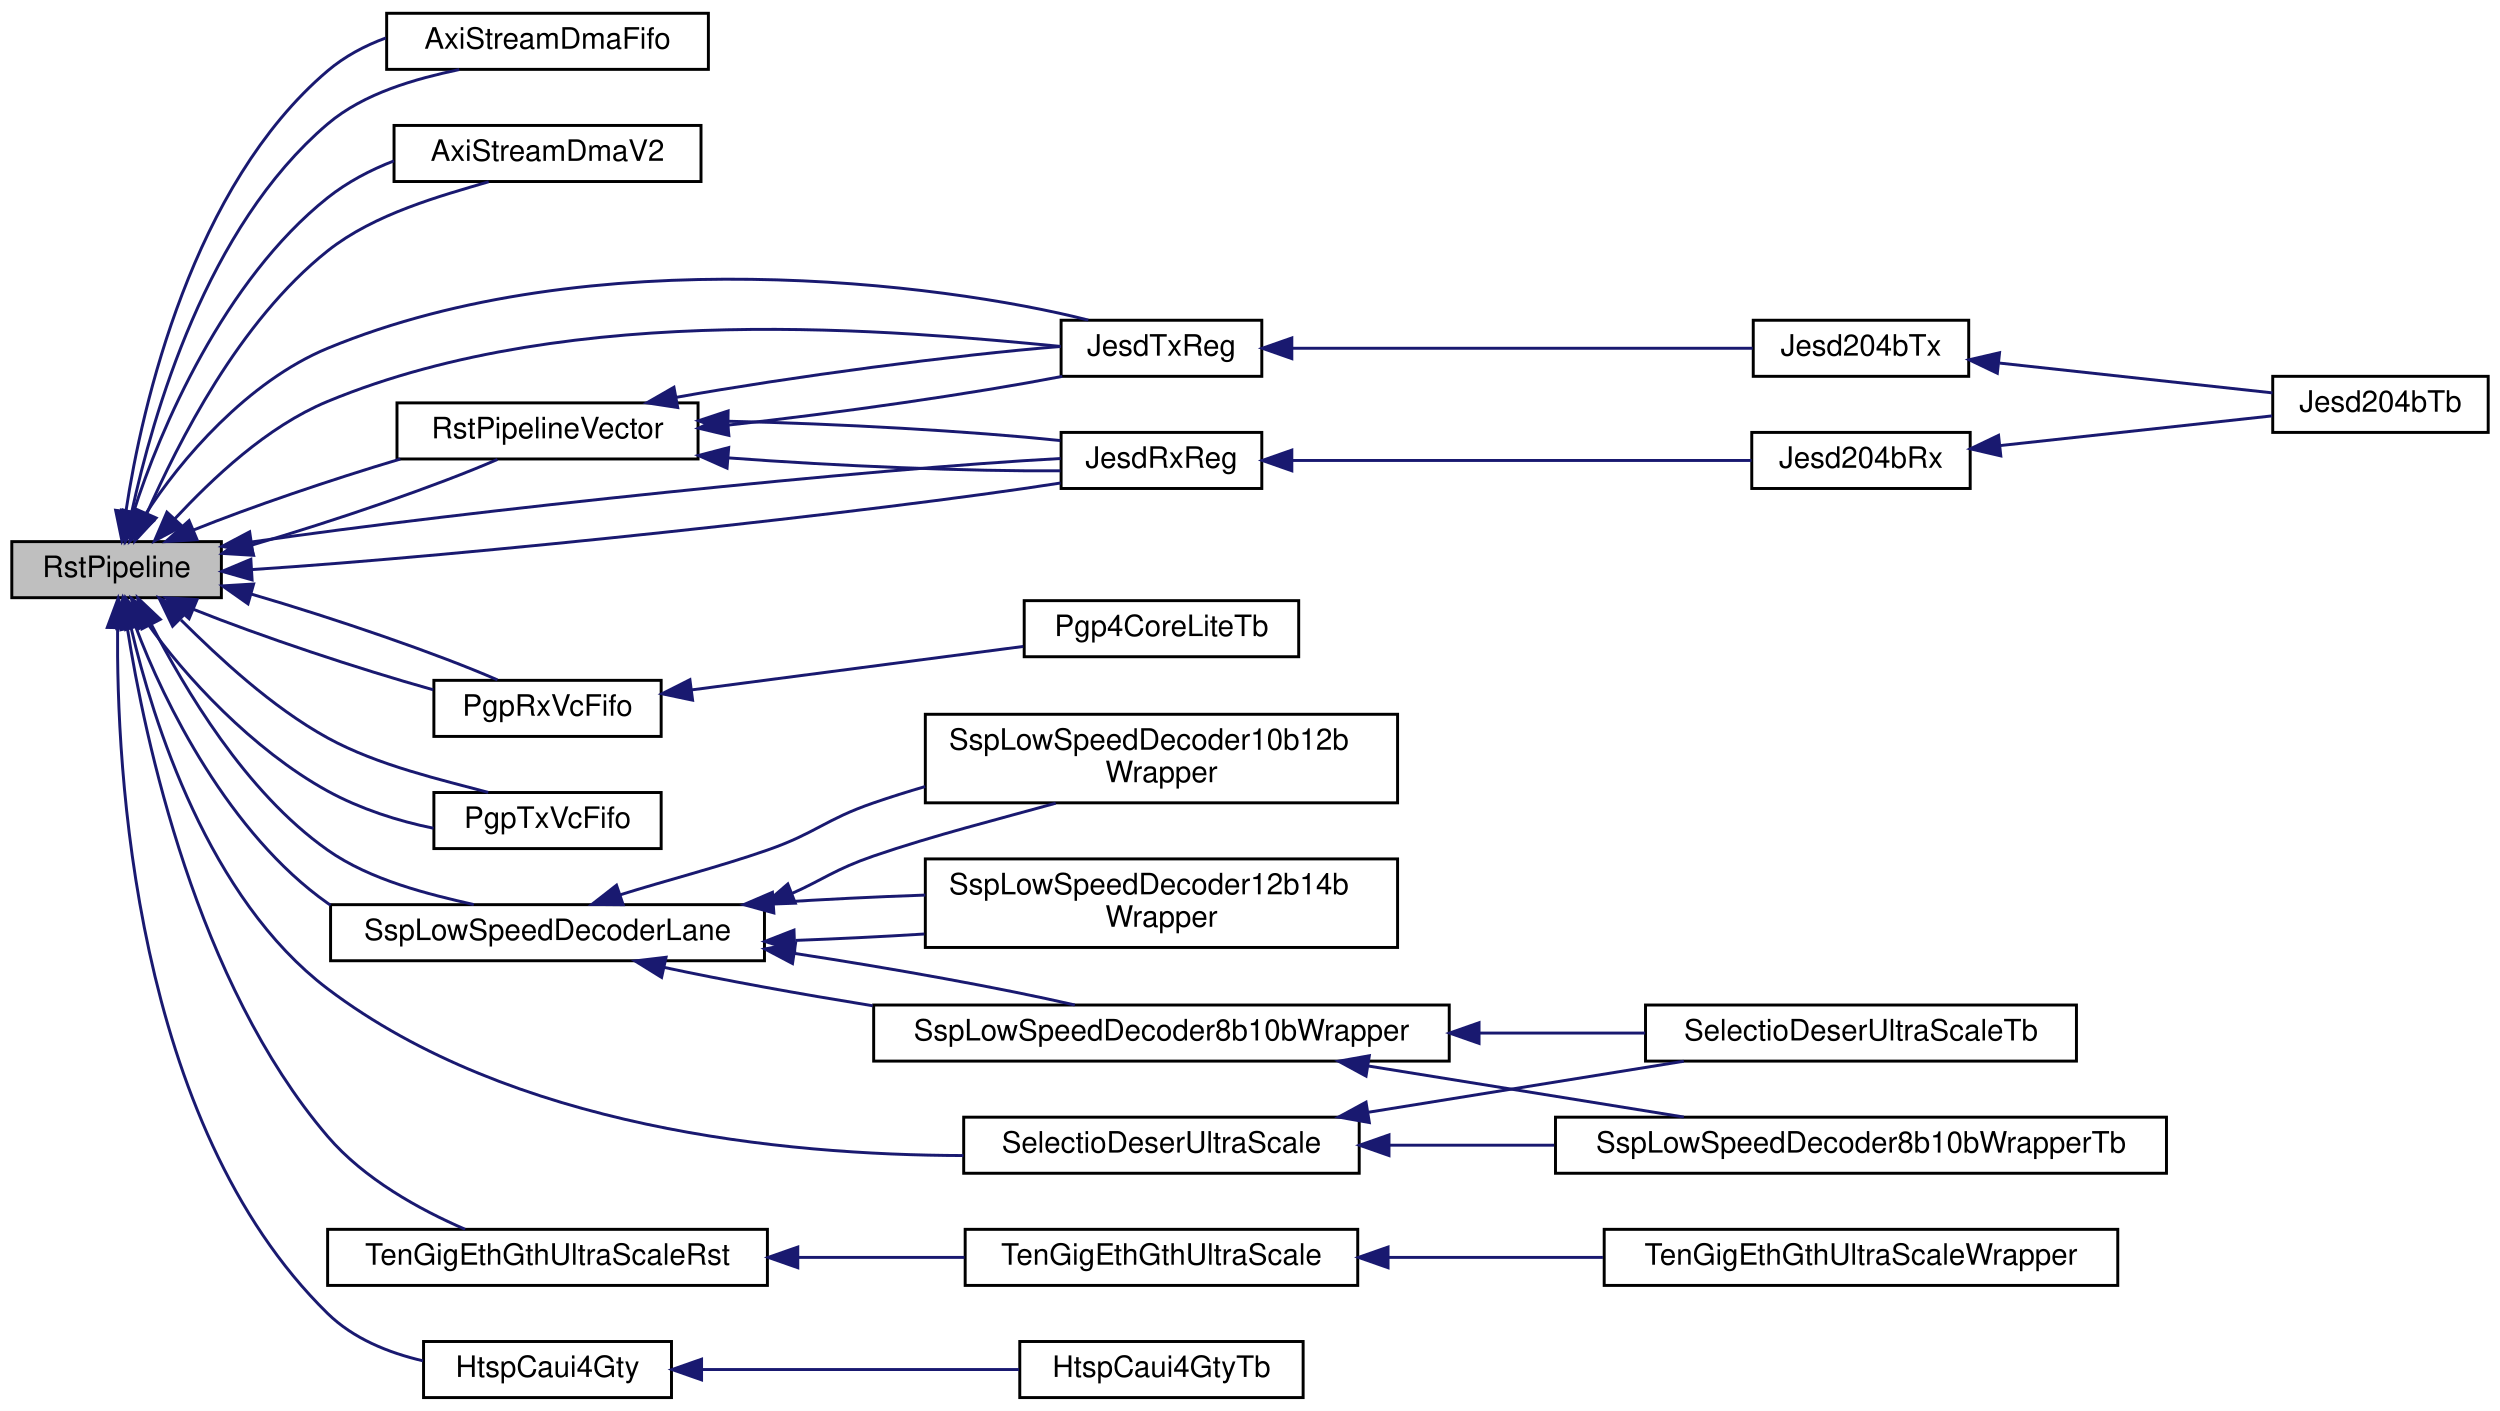
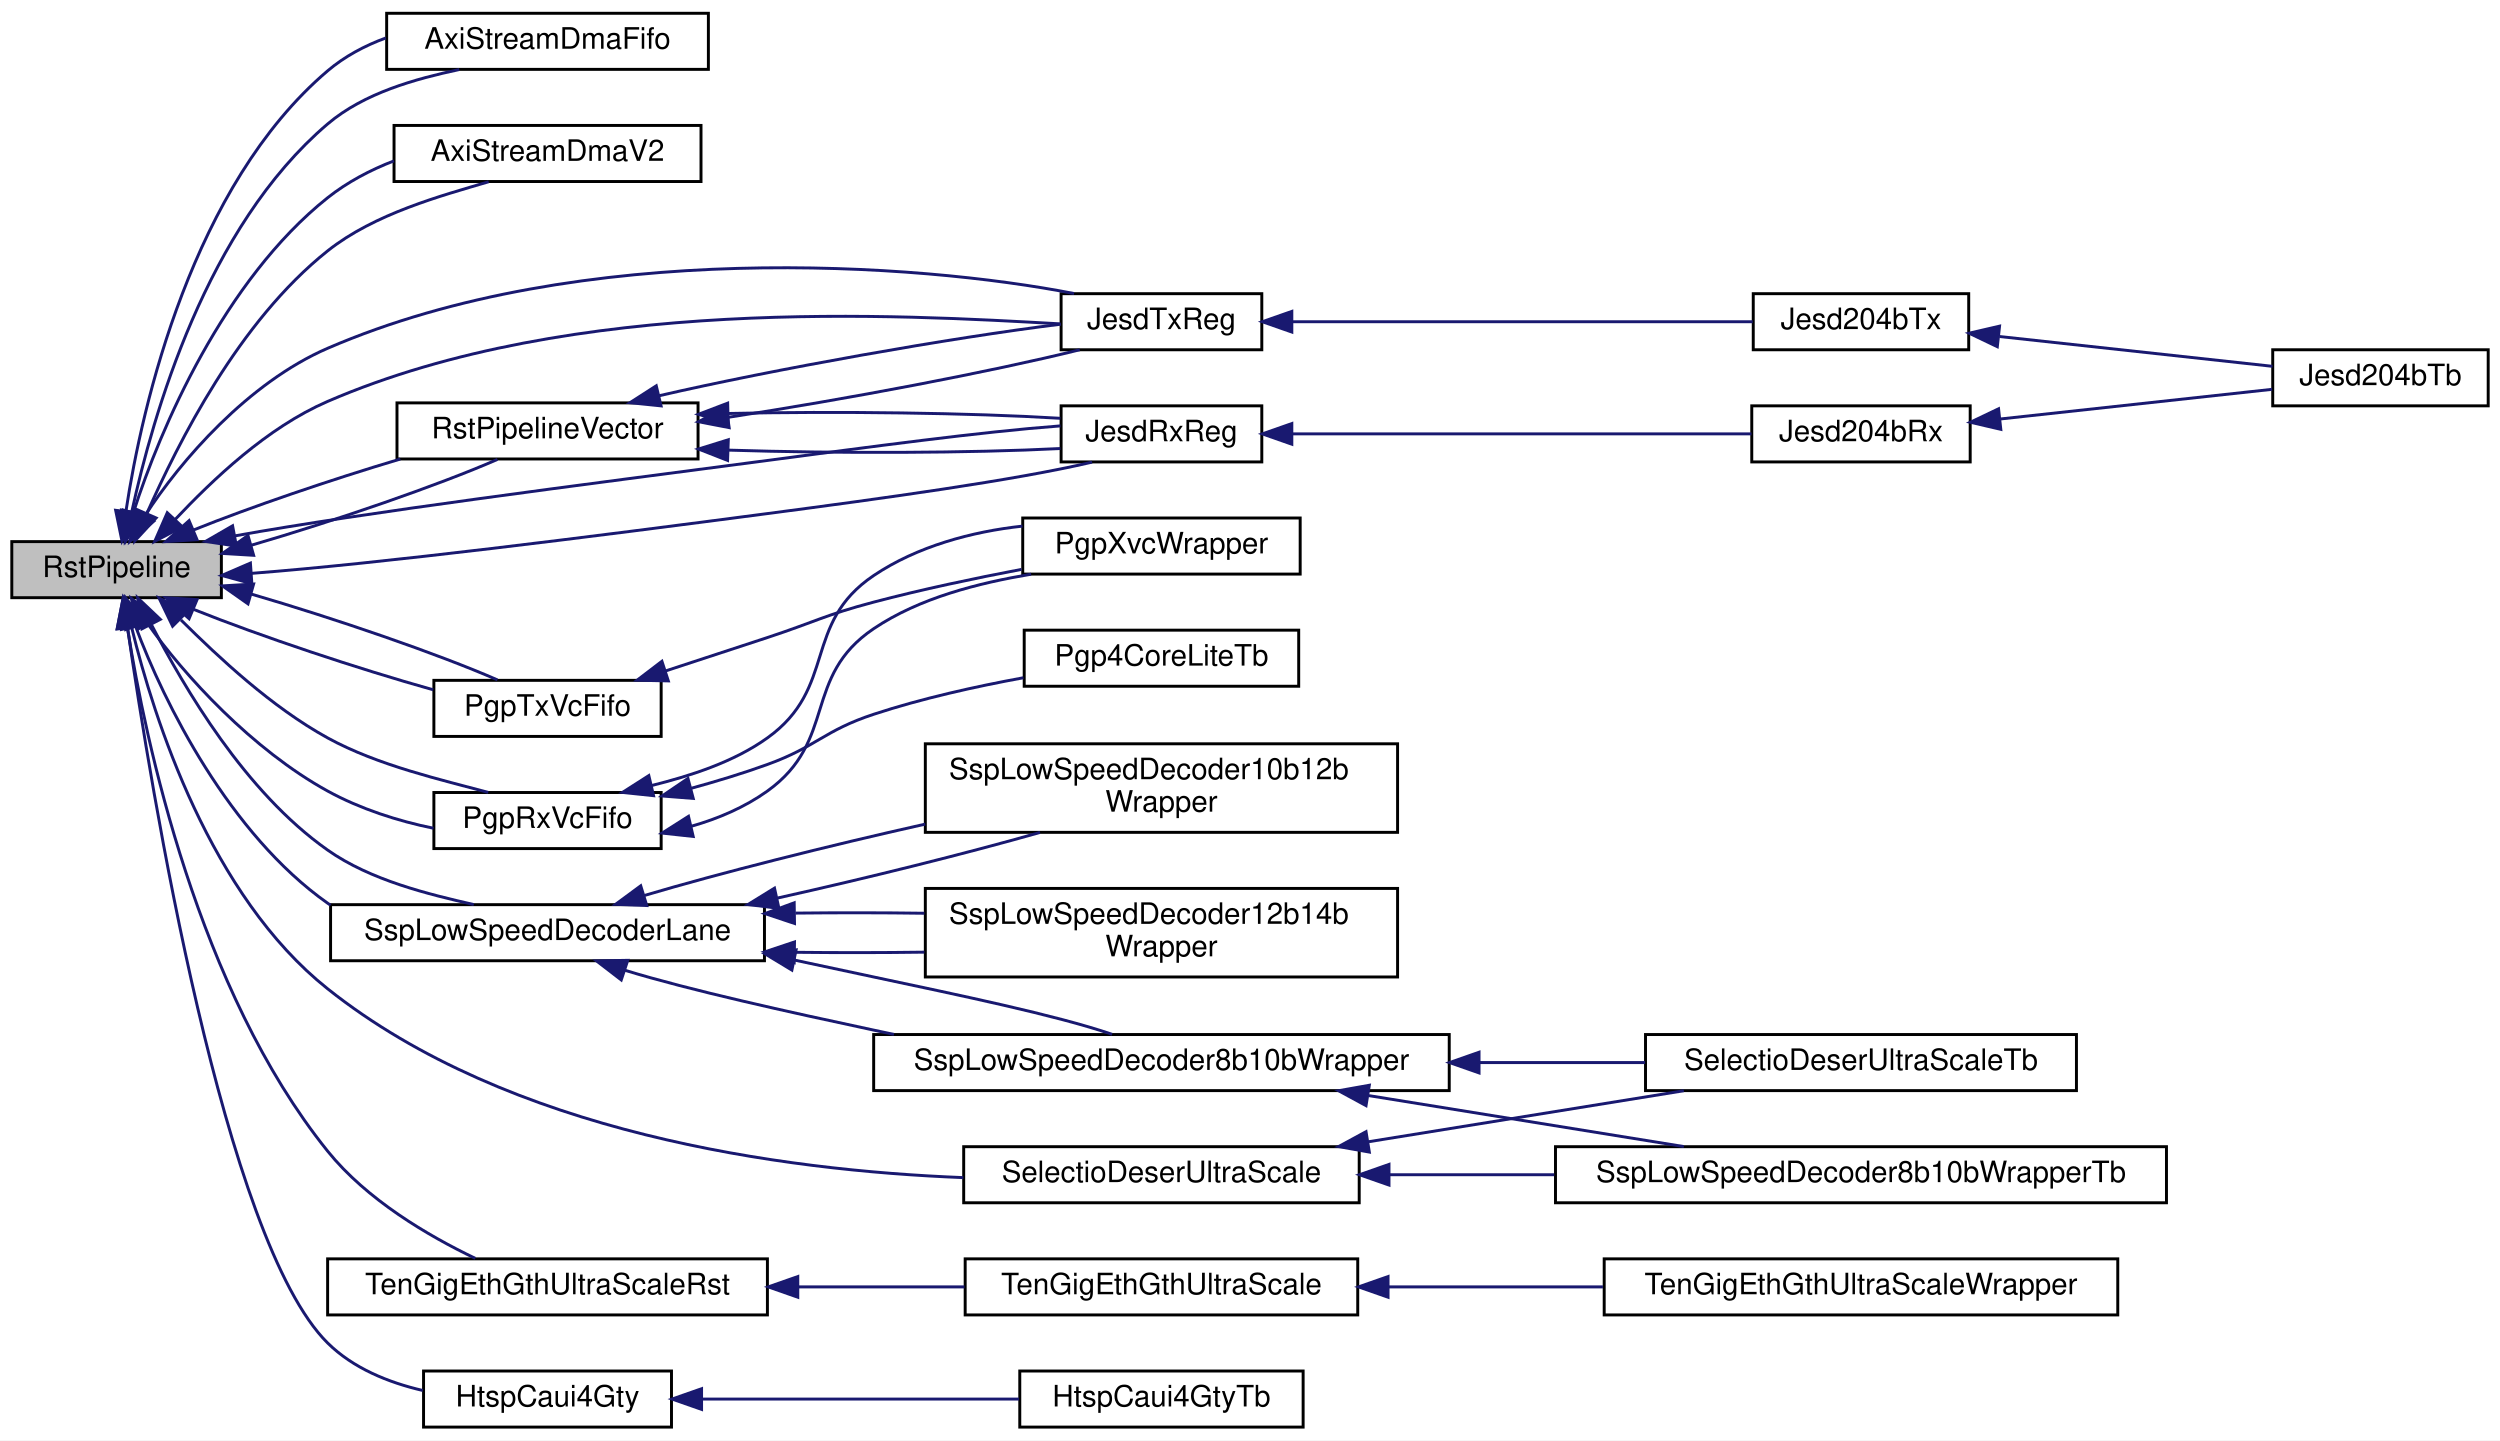
- <svg xmlns="http://www.w3.org/2000/svg" xmlns:xlink="http://www.w3.org/1999/xlink" width="847pt" height="478pt" viewBox="0.00 0.00 847.00 478.00">
-   <g id="graph0" class="graph" transform="scale(1 1) rotate(0) translate(4 474)">
-     <polygon fill="white" stroke="transparent" points="-4,4 -4,-474 843,-474 843,4 -4,4" />
+ <svg xmlns="http://www.w3.org/2000/svg" xmlns:xlink="http://www.w3.org/1999/xlink" width="847pt" height="488pt" viewBox="0.00 0.00 847.00 488.00">
+   <g id="graph0" class="graph" transform="scale(1 1) rotate(0) translate(4 484)">
+     <polygon fill="white" stroke="transparent" points="-4,4 -4,-484 843,-484 843,4 -4,4" />
    <g id="node1" class="node">
      <g id="a_node1">
        <a xlink:title=" ">
-           <polygon fill="#bfbfbf" stroke="black" points="0,-271.5 0,-290.5 71,-290.5 71,-271.5 0,-271.5" />
-           <text text-anchor="middle" x="35.5" y="-278.5" font-family="Helvetica,sans-Serif" font-size="10.00">RstPipeline</text>
+           <polygon fill="#bfbfbf" stroke="black" points="0,-281.5 0,-300.5 71,-300.5 71,-281.5 0,-281.5" />
+           <text text-anchor="middle" x="35.5" y="-288.5" font-family="Helvetica,sans-Serif" font-size="10.00">RstPipeline</text>
        </a>
      </g>
    </g>
    <g id="node2" class="node">
      <g id="a_node2">
        <a xlink:href="classAxiStreamDmaFifo.html" target="_top" xlink:title=" ">
-           <polygon fill="white" stroke="black" points="127,-450.5 127,-469.5 236,-469.5 236,-450.5 127,-450.5" />
-           <text text-anchor="middle" x="181.5" y="-457.5" font-family="Helvetica,sans-Serif" font-size="10.00">AxiStreamDmaFifo</text>
+           <polygon fill="white" stroke="black" points="127,-460.5 127,-479.5 236,-479.5 236,-460.5 127,-460.5" />
+           <text text-anchor="middle" x="181.5" y="-467.5" font-family="Helvetica,sans-Serif" font-size="10.00">AxiStreamDmaFifo</text>
        </a>
      </g>
    </g>
    <g id="edge1" class="edge">
-       <path fill="none" stroke="midnightblue" d="M40.68,-300.78C47.82,-333.32 65.82,-397.01 107,-432 119.35,-442.5 136.8,-447.29 151.6,-450.44" />
-       <polygon fill="midnightblue" stroke="midnightblue" points="44.04,-299.76 38.58,-290.67 37.18,-301.18 44.04,-299.76" />
+       <path fill="none" stroke="midnightblue" d="M40.68,-310.78C47.82,-343.32 65.82,-407.01 107,-442 119.35,-452.5 136.8,-457.29 151.6,-460.44" />
+       <polygon fill="midnightblue" stroke="midnightblue" points="44.04,-309.76 38.58,-300.67 37.18,-311.18 44.04,-309.76" />
    </g>
    <g id="edge12" class="edge">
-       <path fill="none" stroke="midnightblue" d="M38.7,-300.97C44.14,-336.94 61.29,-411.16 107,-450 112.72,-454.86 119.54,-458.51 126.69,-461.13" />
-       <polygon fill="midnightblue" stroke="midnightblue" points="42.12,-300.17 37.32,-290.73 35.18,-301.11 42.12,-300.17" />
+       <path fill="none" stroke="midnightblue" d="M38.7,-310.97C44.14,-346.94 61.29,-421.16 107,-460 112.72,-464.86 119.54,-468.51 126.69,-471.13" />
+       <polygon fill="midnightblue" stroke="midnightblue" points="42.12,-310.17 37.32,-300.73 35.18,-311.11 42.12,-310.17" />
    </g>
    <g id="node3" class="node">
      <g id="a_node3">
        <a xlink:href="classAxiStreamDmaV2.html" target="_top" xlink:title=" ">
-           <polygon fill="white" stroke="black" points="129.5,-412.5 129.5,-431.5 233.5,-431.5 233.5,-412.5 129.5,-412.5" />
-           <text text-anchor="middle" x="181.5" y="-419.5" font-family="Helvetica,sans-Serif" font-size="10.00">AxiStreamDmaV2</text>
+           <polygon fill="white" stroke="black" points="129.5,-422.5 129.5,-441.5 233.5,-441.5 233.5,-422.5 129.5,-422.5" />
+           <text text-anchor="middle" x="181.5" y="-429.5" font-family="Helvetica,sans-Serif" font-size="10.00">AxiStreamDmaV2</text>
        </a>
      </g>
    </g>
    <g id="edge2" class="edge">
-       <path fill="none" stroke="midnightblue" d="M45.73,-300.01C56.5,-324.21 76.8,-364.97 107,-389 122.86,-401.62 145.58,-407.7 161.55,-412.42" />
-       <polygon fill="midnightblue" stroke="midnightblue" points="48.89,-298.52 41.69,-290.75 42.48,-301.32 48.89,-298.52" />
+       <path fill="none" stroke="midnightblue" d="M45.73,-310.01C56.5,-334.21 76.8,-374.97 107,-399 122.86,-411.62 145.58,-417.7 161.55,-422.42" />
+       <polygon fill="midnightblue" stroke="midnightblue" points="48.89,-308.52 41.69,-300.75 42.48,-311.32 48.89,-308.52" />
    </g>
    <g id="edge13" class="edge">
-       <path fill="none" stroke="midnightblue" d="M41.26,-300.53C50.23,-328.66 71.94,-379.11 107,-407 113.62,-412.27 121.43,-416.39 129.45,-419.49" />
-       <polygon fill="midnightblue" stroke="midnightblue" points="44.53,-299.22 38.36,-290.61 37.81,-301.19 44.53,-299.22" />
+       <path fill="none" stroke="midnightblue" d="M41.26,-310.53C50.23,-338.66 71.94,-389.11 107,-417 113.62,-422.27 121.43,-426.39 129.45,-429.49" />
+       <polygon fill="midnightblue" stroke="midnightblue" points="44.53,-309.22 38.36,-300.61 37.81,-311.19 44.53,-309.22" />
    </g>
    <g id="node4" class="node">
      <g id="a_node4">
        <a xlink:href="classRstPipelineVector.html" target="_top" xlink:title=" ">
-           <polygon fill="white" stroke="black" points="130.5,-318.5 130.5,-337.5 232.5,-337.5 232.5,-318.5 130.5,-318.5" />
-           <text text-anchor="middle" x="181.5" y="-325.5" font-family="Helvetica,sans-Serif" font-size="10.00">RstPipelineVector</text>
+           <polygon fill="white" stroke="black" points="130.5,-328.5 130.5,-347.5 232.5,-347.5 232.5,-328.5 130.5,-328.5" />
+           <text text-anchor="middle" x="181.5" y="-335.5" font-family="Helvetica,sans-Serif" font-size="10.00">RstPipelineVector</text>
        </a>
      </g>
    </g>
    <g id="edge3" class="edge">
-       <path fill="none" stroke="midnightblue" d="M81.08,-289.26C109.47,-297.53 144.54,-309.6 164.53,-318.35" />
-       <polygon fill="midnightblue" stroke="midnightblue" points="81.93,-285.86 71.36,-286.5 80.02,-292.59 81.93,-285.86" />
-     </g>
-     <g id="edge19" class="edge">
-       <path fill="none" stroke="midnightblue" d="M61.48,-294.41C80.76,-302.16 108.04,-311.45 131.62,-318.48" />
-       <polygon fill="midnightblue" stroke="midnightblue" points="62.76,-291.15 52.18,-290.52 60.06,-297.61 62.76,-291.15" />
+       <path fill="none" stroke="midnightblue" d="M81.08,-299.26C109.47,-307.53 144.54,-319.6 164.53,-328.35" />
+       <polygon fill="midnightblue" stroke="midnightblue" points="81.93,-295.86 71.36,-296.5 80.02,-302.59 81.93,-295.86" />
+     </g>
+     <g id="edge22" class="edge">
+       <path fill="none" stroke="midnightblue" d="M61.48,-304.41C80.76,-312.16 108.04,-321.45 131.62,-328.48" />
+       <polygon fill="midnightblue" stroke="midnightblue" points="62.76,-301.15 52.18,-300.52 60.06,-307.61 62.76,-301.15" />
    </g>
    <g id="node5" class="node">
      <g id="a_node5">
        <a xlink:href="classJesdRxReg.html" target="_top" xlink:title=" ">
-           <polygon fill="white" stroke="black" points="355.5,-308.5 355.5,-327.5 423.5,-327.5 423.5,-308.5 355.5,-308.5" />
-           <text text-anchor="middle" x="389.5" y="-315.5" font-family="Helvetica,sans-Serif" font-size="10.00">JesdRxReg</text>
+           <polygon fill="white" stroke="black" points="355.5,-327.5 355.5,-346.5 423.5,-346.5 423.5,-327.5 355.5,-327.5" />
+           <text text-anchor="middle" x="389.5" y="-334.5" font-family="Helvetica,sans-Serif" font-size="10.00">JesdRxReg</text>
        </a>
      </g>
    </g>
    <g id="edge14" class="edge">
-       <path fill="none" stroke="midnightblue" d="M81.28,-281.03C152.96,-285.63 291.81,-300.41 355.33,-310.36" />
-       <polygon fill="midnightblue" stroke="midnightblue" points="81.41,-277.53 71.21,-280.42 80.99,-284.51 81.41,-277.53" />
-     </g>
-     <g id="edge34" class="edge">
-       <path fill="none" stroke="midnightblue" d="M81.28,-290.39C152.96,-300.85 291.81,-315.27 355.33,-318.66" />
-       <polygon fill="midnightblue" stroke="midnightblue" points="81.62,-286.9 71.21,-288.88 80.58,-293.82 81.62,-286.9" />
+       <path fill="none" stroke="midnightblue" d="M81.27,-289.75C125.63,-293.18 195.53,-302.04 256,-310 294.67,-315.09 339.65,-321.25 366,-327.43" />
+       <polygon fill="midnightblue" stroke="midnightblue" points="81.33,-286.25 71.11,-289.03 80.84,-293.23 81.33,-286.25" />
+     </g>
+     <g id="edge37" class="edge">
+       <path fill="none" stroke="midnightblue" d="M75.6,-302.45C119.5,-310.4 192.88,-319.69 256,-328 289.83,-332.46 328.5,-337.73 355.29,-339.71" />
+       <polygon fill="midnightblue" stroke="midnightblue" points="76.1,-298.98 65.62,-300.56 74.8,-305.86 76.1,-298.98" />
    </g>
    <g id="node8" class="node">
      <g id="a_node8">
        <a xlink:href="classJesdTxReg.html" target="_top" xlink:title=" ">
-           <polygon fill="white" stroke="black" points="355.5,-346.5 355.5,-365.5 423.5,-365.5 423.5,-346.5 355.5,-346.5" />
-           <text text-anchor="middle" x="389.5" y="-353.5" font-family="Helvetica,sans-Serif" font-size="10.00">JesdTxReg</text>
+           <polygon fill="white" stroke="black" points="355.5,-365.5 355.5,-384.5 423.5,-384.5 423.5,-365.5 355.5,-365.5" />
+           <text text-anchor="middle" x="389.5" y="-372.5" font-family="Helvetica,sans-Serif" font-size="10.00">JesdTxReg</text>
        </a>
      </g>
    </g>
    <g id="edge15" class="edge">
-       <path fill="none" stroke="midnightblue" d="M55.2,-298.2C67.96,-311.8 86.28,-329.43 107,-338 190.82,-372.67 300.97,-361.82 355.28,-356.64" />
-       <polygon fill="midnightblue" stroke="midnightblue" points="57.7,-295.74 48.35,-290.75 52.55,-300.48 57.7,-295.74" />
-     </g>
-     <g id="edge35" class="edge">
-       <path fill="none" stroke="midnightblue" d="M45.15,-299.54C57.01,-318.19 79.95,-344.81 107,-356 196.01,-392.82 314.73,-378.3 364.72,-365.55" />
-       <polygon fill="midnightblue" stroke="midnightblue" points="48.04,-297.53 40,-290.63 41.98,-301.04 48.04,-297.53" />
+       <path fill="none" stroke="midnightblue" d="M55.3,-307.97C68.1,-321.48 86.42,-339.1 107,-348 190.38,-384.06 300.73,-377.31 355.18,-374.28" />
+       <polygon fill="midnightblue" stroke="midnightblue" points="57.8,-305.52 48.42,-300.59 52.67,-310.29 57.8,-305.52" />
+     </g>
+     <g id="edge38" class="edge">
+       <path fill="none" stroke="midnightblue" d="M45.21,-309.41C57.13,-327.92 80.14,-354.38 107,-366 192.85,-403.13 307.3,-394.87 359.88,-384.55" />
+       <polygon fill="midnightblue" stroke="midnightblue" points="48.1,-307.42 40.02,-300.57 42.06,-310.97 48.1,-307.42" />
    </g>
    <g id="node10" class="node">
      <g id="a_node10">
        <a xlink:href="classPgpRxVcFifo.html" target="_top" xlink:title=" ">
-           <polygon fill="white" stroke="black" points="143,-224.5 143,-243.5 220,-243.5 220,-224.5 143,-224.5" />
-           <text text-anchor="middle" x="181.5" y="-231.5" font-family="Helvetica,sans-Serif" font-size="10.00">PgpRxVcFifo</text>
+           <polygon fill="white" stroke="black" points="143,-196.5 143,-215.5 220,-215.5 220,-196.5 143,-196.5" />
+           <text text-anchor="middle" x="181.5" y="-203.5" font-family="Helvetica,sans-Serif" font-size="10.00">PgpRxVcFifo</text>
        </a>
      </g>
    </g>
    <g id="edge16" class="edge">
-       <path fill="none" stroke="midnightblue" d="M61.67,-267.51C84.08,-258.52 117.19,-247.46 142.78,-240.29" />
-       <polygon fill="midnightblue" stroke="midnightblue" points="60.06,-264.39 52.18,-271.48 62.76,-270.85 60.06,-264.39" />
-     </g>
-     <g id="edge36" class="edge">
-       <path fill="none" stroke="midnightblue" d="M81.08,-272.74C109.47,-264.47 144.54,-252.4 164.53,-243.65" />
-       <polygon fill="midnightblue" stroke="midnightblue" points="80.02,-269.41 71.36,-275.5 81.93,-276.14 80.02,-269.41" />
-     </g>
-     <g id="node12" class="node">
-       <g id="a_node12">
-         <a xlink:href="classPgpTxVcFifo.html" target="_top" xlink:title=" ">
-           <polygon fill="white" stroke="black" points="143,-186.5 143,-205.5 220,-205.5 220,-186.5 143,-186.5" />
-           <text text-anchor="middle" x="181.5" y="-193.5" font-family="Helvetica,sans-Serif" font-size="10.00">PgpTxVcFifo</text>
-         </a>
-       </g>
-     </g>
-     <g id="edge18" class="edge">
-       <path fill="none" stroke="midnightblue" d="M45.94,-262.83C58.36,-245.16 81.6,-219.96 107,-206 117.97,-199.97 130.92,-195.8 142.87,-193.39" />
-       <polygon fill="midnightblue" stroke="midnightblue" points="42.97,-260.98 40.48,-271.28 48.85,-264.78 42.97,-260.98" />
-     </g>
-     <g id="edge37" class="edge">
-       <path fill="none" stroke="midnightblue" d="M57.29,-263.98C70.24,-251.15 88.02,-234.44 107,-224 124.09,-214.6 145.99,-209.72 161.42,-205.53" />
-       <polygon fill="midnightblue" stroke="midnightblue" points="54.48,-261.84 49.88,-271.39 59.43,-266.8 54.48,-261.84" />
+       <path fill="none" stroke="midnightblue" d="M45.94,-272.83C58.36,-255.16 81.6,-229.96 107,-216 117.97,-209.97 130.92,-205.8 142.87,-203.39" />
+       <polygon fill="midnightblue" stroke="midnightblue" points="42.97,-270.98 40.48,-281.28 48.85,-274.78 42.97,-270.98" />
+     </g>
+     <g id="edge39" class="edge">
+       <path fill="none" stroke="midnightblue" d="M57.29,-273.98C70.24,-261.15 88.02,-244.44 107,-234 124.09,-224.6 145.99,-219.72 161.42,-215.53" />
+       <polygon fill="midnightblue" stroke="midnightblue" points="54.48,-271.84 49.88,-281.39 59.43,-276.8 54.48,-271.84" />
    </g>
    <g id="node13" class="node">
      <g id="a_node13">
+         <a xlink:href="classPgpTxVcFifo.html" target="_top" xlink:title=" ">
+           <polygon fill="white" stroke="black" points="143,-234.5 143,-253.5 220,-253.5 220,-234.5 143,-234.5" />
+           <text text-anchor="middle" x="181.5" y="-241.5" font-family="Helvetica,sans-Serif" font-size="10.00">PgpTxVcFifo</text>
+         </a>
+       </g>
+     </g>
+     <g id="edge20" class="edge">
+       <path fill="none" stroke="midnightblue" d="M61.67,-277.51C84.08,-268.52 117.19,-257.46 142.78,-250.29" />
+       <polygon fill="midnightblue" stroke="midnightblue" points="60.06,-274.39 52.18,-281.48 62.76,-280.85 60.06,-274.39" />
+     </g>
+     <g id="edge40" class="edge">
+       <path fill="none" stroke="midnightblue" d="M81.08,-282.74C109.47,-274.47 144.54,-262.4 164.53,-253.65" />
+       <polygon fill="midnightblue" stroke="midnightblue" points="80.02,-279.41 71.36,-285.5 81.93,-286.14 80.02,-279.41" />
+     </g>
+     <g id="node14" class="node">
+       <g id="a_node14">
        <a xlink:href="classSspLowSpeedDecoderLane.html" target="_top" xlink:title=" ">
-           <polygon fill="white" stroke="black" points="108,-148.5 108,-167.5 255,-167.5 255,-148.5 108,-148.5" />
-           <text text-anchor="middle" x="181.5" y="-155.5" font-family="Helvetica,sans-Serif" font-size="10.00">SspLowSpeedDecoderLane</text>
-         </a>
-       </g>
-     </g>
-     <g id="edge20" class="edge">
-       <path fill="none" stroke="midnightblue" d="M41.94,-261.76C51.57,-235.84 73.78,-191.42 107,-168 107.32,-167.77 107.65,-167.55 107.98,-167.32" />
-       <polygon fill="midnightblue" stroke="midnightblue" points="38.6,-260.72 38.68,-271.31 45.22,-262.98 38.6,-260.72" />
-     </g>
-     <g id="edge38" class="edge">
-       <path fill="none" stroke="midnightblue" d="M47.24,-262.49C58.62,-240.74 78.86,-205.84 107,-186 121.54,-175.75 141.19,-171.03 156.51,-167.53" />
-       <polygon fill="midnightblue" stroke="midnightblue" points="44.09,-260.96 42.63,-271.45 50.32,-264.16 44.09,-260.96" />
-     </g>
-     <g id="node19" class="node">
-       <g id="a_node19">
+           <polygon fill="white" stroke="black" points="108,-158.5 108,-177.5 255,-177.5 255,-158.5 108,-158.5" />
+           <text text-anchor="middle" x="181.5" y="-165.5" font-family="Helvetica,sans-Serif" font-size="10.00">SspLowSpeedDecoderLane</text>
+         </a>
+       </g>
+     </g>
+     <g id="edge23" class="edge">
+       <path fill="none" stroke="midnightblue" d="M41.94,-271.76C51.57,-245.84 73.78,-201.42 107,-178 107.32,-177.77 107.65,-177.55 107.98,-177.32" />
+       <polygon fill="midnightblue" stroke="midnightblue" points="38.6,-270.72 38.68,-281.31 45.22,-272.98 38.6,-270.72" />
+     </g>
+     <g id="edge41" class="edge">
+       <path fill="none" stroke="midnightblue" d="M47.24,-272.49C58.62,-250.74 78.86,-215.84 107,-196 121.54,-185.75 141.19,-181.03 156.51,-177.53" />
+       <polygon fill="midnightblue" stroke="midnightblue" points="44.09,-270.96 42.63,-281.45 50.32,-274.16 44.09,-270.96" />
+     </g>
+     <g id="node20" class="node">
+       <g id="a_node20">
        <a xlink:href="classTenGigEthGthUltraScaleRst.html" target="_top" xlink:title=" ">
          <polygon fill="white" stroke="black" points="107,-38.5 107,-57.5 256,-57.5 256,-38.5 107,-38.5" />
          <text text-anchor="middle" x="181.5" y="-45.5" font-family="Helvetica,sans-Serif" font-size="10.00">TenGigEthGthUltraScaleRst</text>
        </a>
      </g>
    </g>
-     <g id="edge29" class="edge">
-       <path fill="none" stroke="midnightblue" d="M39.12,-261.33C45.02,-223.8 62.48,-141.12 107,-89 119.34,-74.56 138.1,-64.21 153.58,-57.52" />
-       <polygon fill="midnightblue" stroke="midnightblue" points="35.62,-261.04 37.64,-271.44 42.55,-262.05 35.62,-261.04" />
-     </g>
-     <g id="node22" class="node">
-       <g id="a_node22">
+     <g id="edge32" class="edge">
+       <path fill="none" stroke="midnightblue" d="M39.22,-271.02C45.29,-232.88 63.04,-148.63 107,-94 120.21,-77.58 140.96,-65.36 157.04,-57.66" />
+       <polygon fill="midnightblue" stroke="midnightblue" points="35.7,-270.89 37.69,-281.3 42.62,-271.92 35.7,-270.89" />
+     </g>
+     <g id="node23" class="node">
+       <g id="a_node23">
        <a xlink:href="classHtspCaui4Gty.html" target="_top" xlink:title=" ">
          <polygon fill="white" stroke="black" points="139.5,-0.5 139.5,-19.5 223.5,-19.5 223.5,-0.5 139.5,-0.5" />
          <text text-anchor="middle" x="181.5" y="-7.5" font-family="Helvetica,sans-Serif" font-size="10.00">HtspCaui4Gty</text>
        </a>
      </g>
    </g>
-     <g id="edge32" class="edge">
-       <path fill="none" stroke="midnightblue" d="M35.84,-261.22C35.41,-213.93 41.22,-93.49 107,-29 115.66,-20.51 127.59,-15.67 139.32,-12.95" />
-       <polygon fill="midnightblue" stroke="midnightblue" points="32.35,-261.42 36.05,-271.35 39.35,-261.28 32.35,-261.42" />
-     </g>
-     <g id="node24" class="node">
-       <g id="a_node24">
+     <g id="edge35" class="edge">
+       <path fill="none" stroke="midnightblue" d="M39.21,-271.35C47.14,-216.53 72,-63.65 107,-29 115.62,-20.47 127.53,-15.62 139.26,-12.9" />
+       <polygon fill="midnightblue" stroke="midnightblue" points="35.71,-271.09 37.77,-281.48 42.64,-272.07 35.71,-271.09" />
+     </g>
+     <g id="node25" class="node">
+       <g id="a_node25">
        <a xlink:href="classSelectioDeserUltraScale.html" target="_top" xlink:title=" ">
          <polygon fill="white" stroke="black" points="322.5,-76.5 322.5,-95.5 456.5,-95.5 456.5,-76.5 322.5,-76.5" />
          <text text-anchor="middle" x="389.5" y="-83.5" font-family="Helvetica,sans-Serif" font-size="10.00">SelectioDeserUltraScale</text>
        </a>
      </g>
    </g>
-     <g id="edge39" class="edge">
-       <path fill="none" stroke="midnightblue" d="M40.47,-261.06C47.79,-229.79 66.54,-169.63 107,-139 169.15,-91.95 260.73,-82.64 322.4,-82.5" />
-       <polygon fill="midnightblue" stroke="midnightblue" points="36.98,-260.65 38.27,-271.16 43.82,-262.14 36.98,-260.65" />
+     <g id="edge42" class="edge">
+       <path fill="none" stroke="midnightblue" d="M40.64,-271.28C48.21,-240.32 67.28,-180.58 107,-149 168.54,-100.07 260.48,-87.46 322.38,-85.02" />
+       <polygon fill="midnightblue" stroke="midnightblue" points="37.17,-270.75 38.36,-281.28 44,-272.31 37.17,-270.75" />
    </g>
    <g id="edge4" class="edge">
-       <path fill="none" stroke="midnightblue" d="M242.73,-318.87C279.43,-316.1 324.95,-314.25 355.26,-314.49" />
-       <polygon fill="midnightblue" stroke="midnightblue" points="242.32,-315.39 232.63,-319.68 242.88,-322.37 242.32,-315.39" />
+       <path fill="none" stroke="midnightblue" d="M242.73,-331.5C279.43,-330.33 324.95,-330.47 355.26,-332.04" />
+       <polygon fill="midnightblue" stroke="midnightblue" points="242.5,-328.01 232.63,-331.87 242.75,-335.01 242.5,-328.01" />
    </g>
    <g id="edge10" class="edge">
-       <path fill="none" stroke="midnightblue" d="M242.73,-331.28C279.43,-330.49 324.95,-327.92 355.26,-324.74" />
-       <polygon fill="midnightblue" stroke="midnightblue" points="242.57,-327.78 232.63,-331.45 242.69,-334.78 242.57,-327.78" />
+       <path fill="none" stroke="midnightblue" d="M242.73,-343.91C279.43,-344.73 324.95,-344.14 355.26,-342.28" />
+       <polygon fill="midnightblue" stroke="midnightblue" points="242.72,-340.41 232.63,-343.64 242.53,-347.41 242.72,-340.41" />
    </g>
    <g id="edge7" class="edge">
-       <path fill="none" stroke="midnightblue" d="M242.79,-329.99C279.74,-334.01 325.59,-340.62 355.88,-346.48" />
-       <polygon fill="midnightblue" stroke="midnightblue" points="242.94,-326.49 232.63,-328.93 242.21,-333.45 242.94,-326.49" />
+       <path fill="none" stroke="midnightblue" d="M242.69,-342.61C282.16,-348.63 331.83,-358.05 361.83,-365.5" />
+       <polygon fill="midnightblue" stroke="midnightblue" points="243.04,-339.12 232.63,-341.12 242.01,-346.05 243.04,-339.12" />
    </g>
    <g id="edge11" class="edge">
-       <path fill="none" stroke="midnightblue" d="M225.05,-339.37C263.7,-346.32 319.92,-353.8 355.33,-356.61" />
-       <polygon fill="midnightblue" stroke="midnightblue" points="225.61,-335.92 215.14,-337.53 224.33,-342.8 225.61,-335.92" />
+       <path fill="none" stroke="midnightblue" d="M219.25,-349.91C257.91,-358.84 318.21,-369.6 355.43,-374.17" />
+       <polygon fill="midnightblue" stroke="midnightblue" points="219.97,-346.49 209.43,-347.57 218.34,-353.29 219.97,-346.49" />
    </g>
    <g id="node6" class="node">
      <g id="a_node6">
        <a xlink:href="classJesd204bRx.html" target="_top" xlink:title=" ">
-           <polygon fill="white" stroke="black" points="589.5,-308.5 589.5,-327.5 663.5,-327.5 663.5,-308.5 589.5,-308.5" />
-           <text text-anchor="middle" x="626.5" y="-315.5" font-family="Helvetica,sans-Serif" font-size="10.00">Jesd204bRx</text>
+           <polygon fill="white" stroke="black" points="589.5,-327.5 589.5,-346.5 663.5,-346.5 663.5,-327.5 589.5,-327.5" />
+           <text text-anchor="middle" x="626.5" y="-334.5" font-family="Helvetica,sans-Serif" font-size="10.00">Jesd204bRx</text>
        </a>
      </g>
    </g>
    <g id="edge5" class="edge">
-       <path fill="none" stroke="midnightblue" d="M433.94,-318C478.67,-318 547.58,-318 589.41,-318" />
-       <polygon fill="midnightblue" stroke="midnightblue" points="433.67,-314.5 423.67,-318 433.67,-321.5 433.67,-314.5" />
+       <path fill="none" stroke="midnightblue" d="M433.94,-337C478.67,-337 547.58,-337 589.41,-337" />
+       <polygon fill="midnightblue" stroke="midnightblue" points="433.67,-333.5 423.67,-337 433.67,-340.5 433.67,-333.5" />
    </g>
    <g id="node7" class="node">
      <g id="a_node7">
        <a xlink:href="classJesd204bTb.html" target="_top" xlink:title=" ">
-           <polygon fill="white" stroke="black" points="766,-327.5 766,-346.5 839,-346.5 839,-327.5 766,-327.5" />
-           <text text-anchor="middle" x="802.5" y="-334.5" font-family="Helvetica,sans-Serif" font-size="10.00">Jesd204bTb</text>
+           <polygon fill="white" stroke="black" points="766,-346.5 766,-365.5 839,-365.5 839,-346.5 766,-346.5" />
+           <text text-anchor="middle" x="802.5" y="-353.5" font-family="Helvetica,sans-Serif" font-size="10.00">Jesd204bTb</text>
        </a>
      </g>
    </g>
    <g id="edge6" class="edge">
-       <path fill="none" stroke="midnightblue" d="M673.8,-323.06C702.64,-326.21 739.19,-330.2 765.79,-333.1" />
-       <polygon fill="midnightblue" stroke="midnightblue" points="673.87,-319.54 663.55,-321.94 673.11,-326.5 673.87,-319.54" />
+       <path fill="none" stroke="midnightblue" d="M673.8,-342.06C702.64,-345.21 739.19,-349.2 765.79,-352.1" />
+       <polygon fill="midnightblue" stroke="midnightblue" points="673.87,-338.54 663.55,-340.94 673.11,-345.5 673.87,-338.54" />
    </g>
    <g id="node9" class="node">
      <g id="a_node9">
        <a xlink:href="classJesd204bTx.html" target="_top" xlink:title=" ">
-           <polygon fill="white" stroke="black" points="590,-346.5 590,-365.5 663,-365.5 663,-346.5 590,-346.5" />
-           <text text-anchor="middle" x="626.5" y="-353.5" font-family="Helvetica,sans-Serif" font-size="10.00">Jesd204bTx</text>
+           <polygon fill="white" stroke="black" points="590,-365.5 590,-384.5 663,-384.5 663,-365.5 590,-365.5" />
+           <text text-anchor="middle" x="626.5" y="-372.5" font-family="Helvetica,sans-Serif" font-size="10.00">Jesd204bTx</text>
        </a>
      </g>
    </g>
    <g id="edge8" class="edge">
-       <path fill="none" stroke="midnightblue" d="M433.68,-356C478.55,-356 547.93,-356 589.81,-356" />
-       <polygon fill="midnightblue" stroke="midnightblue" points="433.67,-352.5 423.67,-356 433.67,-359.5 433.67,-352.5" />
+       <path fill="none" stroke="midnightblue" d="M433.68,-375C478.55,-375 547.93,-375 589.81,-375" />
+       <polygon fill="midnightblue" stroke="midnightblue" points="433.67,-371.5 423.67,-375 433.67,-378.5 433.67,-371.5" />
    </g>
    <g id="edge9" class="edge">
-       <path fill="none" stroke="midnightblue" d="M673.41,-350.99C702.36,-347.83 739.19,-343.8 765.92,-340.89" />
-       <polygon fill="midnightblue" stroke="midnightblue" points="672.69,-347.54 663.13,-352.11 673.45,-354.5 672.69,-347.54" />
+       <path fill="none" stroke="midnightblue" d="M673.41,-369.99C702.36,-366.83 739.19,-362.8 765.92,-359.89" />
+       <polygon fill="midnightblue" stroke="midnightblue" points="672.69,-366.54 663.13,-371.11 673.45,-373.5 672.69,-366.54" />
    </g>
    <g id="node11" class="node">
      <g id="a_node11">
+         <a xlink:href="classPgpXvcWrapper.html" target="_top" xlink:title=" ">
+           <polygon fill="white" stroke="black" points="342.5,-289.5 342.5,-308.5 436.5,-308.5 436.5,-289.5 342.5,-289.5" />
+           <text text-anchor="middle" x="389.5" y="-296.5" font-family="Helvetica,sans-Serif" font-size="10.00">PgpXvcWrapper</text>
+         </a>
+       </g>
+     </g>
+     <g id="edge17" class="edge">
+       <path fill="none" stroke="midnightblue" d="M230.17,-204.05C239.3,-206.63 248.37,-210.53 256,-216 279.74,-233.02 267.77,-254.68 292,-271 307.58,-281.49 327.59,-286.48 345.34,-289.46" />
+       <polygon fill="midnightblue" stroke="midnightblue" points="230.85,-200.61 220.32,-201.75 229.26,-207.43 230.85,-200.61" />
+     </g>
+     <g id="edge19" class="edge">
+       <path fill="none" stroke="midnightblue" d="M216.65,-217.83C229.88,-221.13 244.56,-225.8 256,-234 279.74,-251.02 267.77,-272.68 292,-289 306.73,-298.92 325.42,-303.92 342.42,-305.75" />
+       <polygon fill="midnightblue" stroke="midnightblue" points="217.43,-214.42 206.89,-215.53 215.82,-221.23 217.43,-214.42" />
+     </g>
+     <g id="node12" class="node">
+       <g id="a_node12">
        <a xlink:href="classPgp4CoreLiteTb.html" target="_top" xlink:title=" ">
          <polygon fill="white" stroke="black" points="343,-251.5 343,-270.5 436,-270.5 436,-251.5 343,-251.5" />
          <text text-anchor="middle" x="389.5" y="-258.5" font-family="Helvetica,sans-Serif" font-size="10.00">Pgp4CoreLiteTb</text>
        </a>
      </g>
    </g>
-     <g id="edge17" class="edge">
-       <path fill="none" stroke="midnightblue" d="M230.4,-240.28C264.23,-244.71 309.31,-250.62 342.67,-254.99" />
-       <polygon fill="midnightblue" stroke="midnightblue" points="230.65,-236.78 220.28,-238.95 229.74,-243.72 230.65,-236.78" />
-     </g>
-     <g id="node14" class="node">
-       <g id="a_node14">
+     <g id="edge18" class="edge">
+       <path fill="none" stroke="midnightblue" d="M230.01,-216.88C238.75,-219.28 247.72,-222 256,-225 272.64,-231.02 275.19,-236.47 292,-242 308.22,-247.34 326.49,-251.4 342.74,-254.38" />
+       <polygon fill="midnightblue" stroke="midnightblue" points="230.87,-213.49 220.31,-214.32 229.08,-220.26 230.87,-213.49" />
+     </g>
+     <g id="edge21" class="edge">
+       <path fill="none" stroke="midnightblue" d="M221.36,-256.64C232.54,-260.29 244.76,-264.29 256,-268 272.02,-273.28 275.69,-275.7 292,-280 308.18,-284.27 326.11,-288.06 342.09,-291.1" />
+       <polygon fill="midnightblue" stroke="midnightblue" points="222.43,-253.31 211.84,-253.54 220.26,-259.96 222.43,-253.31" />
+     </g>
+     <g id="node15" class="node">
+       <g id="a_node15">
        <a xlink:href="classSspLowSpeedDecoder10b12bWrapper.html" target="_top" xlink:title=" ">
          <polygon fill="white" stroke="black" points="309.5,-202 309.5,-232 469.5,-232 469.5,-202 309.5,-202" />
          <text text-anchor="start" x="317.5" y="-220" font-family="Helvetica,sans-Serif" font-size="10.00">SspLowSpeedDecoder10b12b</text>
          <text text-anchor="middle" x="389.5" y="-209" font-family="Helvetica,sans-Serif" font-size="10.00">Wrapper</text>
        </a>
      </g>
    </g>
-     <g id="edge21" class="edge">
-       <path fill="none" stroke="midnightblue" d="M264.35,-171.32C274.37,-175.73 278.93,-179.51 292,-184 312.08,-190.9 335.14,-196.71 353.69,-201.88" />
-       <polygon fill="midnightblue" stroke="midnightblue" points="265.46,-168 254.88,-167.61 262.91,-174.51 265.46,-168" />
-     </g>
-     <g id="edge26" class="edge">
-       <path fill="none" stroke="midnightblue" d="M206.24,-170.88C220.79,-175.46 239.68,-180.31 256,-186 272.53,-191.77 275.44,-196.31 292,-202 297.63,-203.94 303.5,-205.79 309.44,-207.52" />
-       <polygon fill="midnightblue" stroke="midnightblue" points="207.12,-167.48 196.52,-167.58 204.87,-174.1 207.12,-167.48" />
-     </g>
-     <g id="node15" class="node">
-       <g id="a_node15">
+     <g id="edge24" class="edge">
+       <path fill="none" stroke="midnightblue" d="M259.49,-179.76C289.7,-186.48 323.1,-194.79 348.35,-201.97" />
+       <polygon fill="midnightblue" stroke="midnightblue" points="259.9,-176.26 249.38,-177.54 258.4,-183.1 259.9,-176.26" />
+     </g>
+     <g id="edge29" class="edge">
+       <path fill="none" stroke="midnightblue" d="M214.35,-180.62C239.72,-188.15 276.35,-197.37 309.47,-204.79" />
+       <polygon fill="midnightblue" stroke="midnightblue" points="215.13,-177.2 204.55,-177.61 213.08,-183.89 215.13,-177.2" />
+     </g>
+     <g id="node16" class="node">
+       <g id="a_node16">
        <a xlink:href="classSspLowSpeedDecoder12b14bWrapper.html" target="_top" xlink:title=" ">
          <polygon fill="white" stroke="black" points="309.5,-153 309.5,-183 469.5,-183 469.5,-153 309.5,-153" />
          <text text-anchor="start" x="317.5" y="-171" font-family="Helvetica,sans-Serif" font-size="10.00">SspLowSpeedDecoder12b14b</text>
          <text text-anchor="middle" x="389.5" y="-160" font-family="Helvetica,sans-Serif" font-size="10.00">Wrapper</text>
        </a>
      </g>
    </g>
-     <g id="edge22" class="edge">
-       <path fill="none" stroke="midnightblue" d="M265.51,-155.39C279.92,-155.93 294.87,-156.67 309.17,-157.56" />
-       <polygon fill="midnightblue" stroke="midnightblue" points="265.24,-151.88 255.13,-155.04 265,-158.88 265.24,-151.88" />
-     </g>
-     <g id="edge27" class="edge">
-       <path fill="none" stroke="midnightblue" d="M258.21,-168.21C274.92,-169.29 292.66,-170.17 309.5,-170.75" />
-       <polygon fill="midnightblue" stroke="midnightblue" points="258.18,-164.7 247.96,-167.51 257.7,-171.68 258.18,-164.7" />
-     </g>
-     <g id="node16" class="node">
-       <g id="a_node16">
+     <g id="edge25" class="edge">
+       <path fill="none" stroke="midnightblue" d="M265.51,-161.36C279.92,-161.2 294.87,-161.21 309.17,-161.41" />
+       <polygon fill="midnightblue" stroke="midnightblue" points="265.07,-157.87 255.13,-161.52 265.18,-164.87 265.07,-157.87" />
+     </g>
+     <g id="edge30" class="edge">
+       <path fill="none" stroke="midnightblue" d="M265.51,-174.64C279.92,-174.8 294.87,-174.79 309.17,-174.59" />
+       <polygon fill="midnightblue" stroke="midnightblue" points="265.18,-171.13 255.13,-174.48 265.07,-178.13 265.18,-171.13" />
+     </g>
+     <g id="node17" class="node">
+       <g id="a_node17">
        <a xlink:href="classSspLowSpeedDecoder8b10bWrapper.html" target="_top" xlink:title=" ">
          <polygon fill="white" stroke="black" points="292,-114.5 292,-133.5 487,-133.5 487,-114.5 292,-114.5" />
          <text text-anchor="middle" x="389.5" y="-121.5" font-family="Helvetica,sans-Serif" font-size="10.00">SspLowSpeedDecoder8b10bWrapper</text>
        </a>
      </g>
    </g>
-     <g id="edge23" class="edge">
-       <path fill="none" stroke="midnightblue" d="M221.11,-146.22C241.16,-141.94 266.66,-137.28 291.67,-133.24" />
-       <polygon fill="midnightblue" stroke="midnightblue" points="220.15,-142.85 211.14,-148.43 221.66,-149.68 220.15,-142.85" />
-     </g>
-     <g id="edge28" class="edge">
-       <path fill="none" stroke="midnightblue" d="M265.02,-151.01C298.77,-145.84 335.58,-139.16 360.15,-133.51" />
-       <polygon fill="midnightblue" stroke="midnightblue" points="264.5,-147.55 255.13,-152.49 265.54,-154.47 264.5,-147.55" />
-     </g>
-     <g id="node17" class="node">
-       <g id="a_node17">
+     <g id="edge26" class="edge">
+       <path fill="none" stroke="midnightblue" d="M207.73,-155.27C229.92,-148.47 263.08,-141.17 292,-135 294.26,-134.52 296.55,-134.03 298.86,-133.54" />
+       <polygon fill="midnightblue" stroke="midnightblue" points="206.48,-151.99 198.08,-158.45 208.68,-158.64 206.48,-151.99" />
+     </g>
+     <g id="edge31" class="edge">
+       <path fill="none" stroke="midnightblue" d="M265.05,-158.75C274.14,-156.83 283.26,-154.86 292,-153 320.45,-146.93 353.67,-140.11 372.78,-133.57" />
+       <polygon fill="midnightblue" stroke="midnightblue" points="264.29,-155.33 255.22,-160.81 265.72,-162.18 264.29,-155.33" />
+     </g>
+     <g id="node18" class="node">
+       <g id="a_node18">
        <a xlink:href="classSspLowSpeedDecoder8b10bWrapperTb.html" target="_top" xlink:title=" ">
          <polygon fill="white" stroke="black" points="523,-76.5 523,-95.5 730,-95.5 730,-76.5 523,-76.5" />
          <text text-anchor="middle" x="626.5" y="-83.5" font-family="Helvetica,sans-Serif" font-size="10.00">SspLowSpeedDecoder8b10bWrapperTb</text>
        </a>
      </g>
    </g>
-     <g id="edge24" class="edge">
+     <g id="edge27" class="edge">
      <path fill="none" stroke="midnightblue" d="M459.79,-112.8C493.69,-107.31 534.07,-100.78 566.48,-95.54" />
      <polygon fill="midnightblue" stroke="midnightblue" points="458.81,-109.41 449.5,-114.46 459.93,-116.32 458.81,-109.41" />
    </g>
-     <g id="node18" class="node">
-       <g id="a_node18">
+     <g id="node19" class="node">
+       <g id="a_node19">
        <a xlink:href="classSelectioDeserUltraScaleTb.html" target="_top" xlink:title=" ">
          <polygon fill="white" stroke="black" points="553.5,-114.5 553.5,-133.5 699.5,-133.5 699.5,-114.5 553.5,-114.5" />
          <text text-anchor="middle" x="626.5" y="-121.5" font-family="Helvetica,sans-Serif" font-size="10.00">SelectioDeserUltraScaleTb</text>
        </a>
      </g>
    </g>
-     <g id="edge25" class="edge">
+     <g id="edge28" class="edge">
      <path fill="none" stroke="midnightblue" d="M497.29,-124C516.26,-124 535.62,-124 553.35,-124" />
      <polygon fill="midnightblue" stroke="midnightblue" points="497.1,-120.5 487.1,-124 497.1,-127.5 497.1,-120.5" />
    </g>
-     <g id="node20" class="node">
-       <g id="a_node20">
+     <g id="node21" class="node">
+       <g id="a_node21">
        <a xlink:href="classTenGigEthGthUltraScale.html" target="_top" xlink:title=" ">
          <polygon fill="white" stroke="black" points="323,-38.5 323,-57.5 456,-57.5 456,-38.5 323,-38.5" />
          <text text-anchor="middle" x="389.5" y="-45.5" font-family="Helvetica,sans-Serif" font-size="10.00">TenGigEthGthUltraScale</text>
        </a>
      </g>
    </g>
-     <g id="edge30" class="edge">
+     <g id="edge33" class="edge">
      <path fill="none" stroke="midnightblue" d="M266.32,-48C285.12,-48 304.81,-48 322.75,-48" />
      <polygon fill="midnightblue" stroke="midnightblue" points="266.29,-44.5 256.29,-48 266.29,-51.5 266.29,-44.5" />
    </g>
-     <g id="node21" class="node">
-       <g id="a_node21">
+     <g id="node22" class="node">
+       <g id="a_node22">
        <a xlink:href="classTenGigEthGthUltraScaleWrapper.html" target="_top" xlink:title=" ">
          <polygon fill="white" stroke="black" points="539.5,-38.5 539.5,-57.5 713.5,-57.5 713.5,-38.5 539.5,-38.5" />
          <text text-anchor="middle" x="626.5" y="-45.5" font-family="Helvetica,sans-Serif" font-size="10.00">TenGigEthGthUltraScaleWrapper</text>
        </a>
      </g>
    </g>
-     <g id="edge31" class="edge">
+     <g id="edge34" class="edge">
      <path fill="none" stroke="midnightblue" d="M466.39,-48C489.57,-48 515.24,-48 539.07,-48" />
      <polygon fill="midnightblue" stroke="midnightblue" points="466.27,-44.5 456.27,-48 466.27,-51.5 466.27,-44.5" />
    </g>
-     <g id="node23" class="node">
-       <g id="a_node23">
+     <g id="node24" class="node">
+       <g id="a_node24">
        <a xlink:href="classHtspCaui4GtyTb.html" target="_top" xlink:title=" ">
          <polygon fill="white" stroke="black" points="341.5,-0.5 341.5,-19.5 437.5,-19.5 437.5,-0.5 341.5,-0.5" />
          <text text-anchor="middle" x="389.5" y="-7.5" font-family="Helvetica,sans-Serif" font-size="10.00">HtspCaui4GtyTb</text>
        </a>
      </g>
    </g>
-     <g id="edge33" class="edge">
+     <g id="edge36" class="edge">
      <path fill="none" stroke="midnightblue" d="M234.01,-10C266.91,-10 309.23,-10 341.25,-10" />
      <polygon fill="midnightblue" stroke="midnightblue" points="233.69,-6.5 223.69,-10 233.69,-13.5 233.69,-6.5" />
    </g>
-     <g id="edge40" class="edge">
+     <g id="edge43" class="edge">
      <path fill="none" stroke="midnightblue" d="M466.87,-86C484.65,-86 503.86,-86 522.57,-86" />
      <polygon fill="midnightblue" stroke="midnightblue" points="466.59,-82.5 456.59,-86 466.59,-89.5 466.59,-82.5" />
    </g>
-     <g id="edge41" class="edge">
+     <g id="edge44" class="edge">
      <path fill="none" stroke="midnightblue" d="M459.79,-97.2C493.69,-102.69 534.07,-109.22 566.48,-114.46" />
      <polygon fill="midnightblue" stroke="midnightblue" points="459.93,-93.68 449.5,-95.54 458.81,-100.59 459.93,-93.68" />
    </g>
  </g>
</svg>
